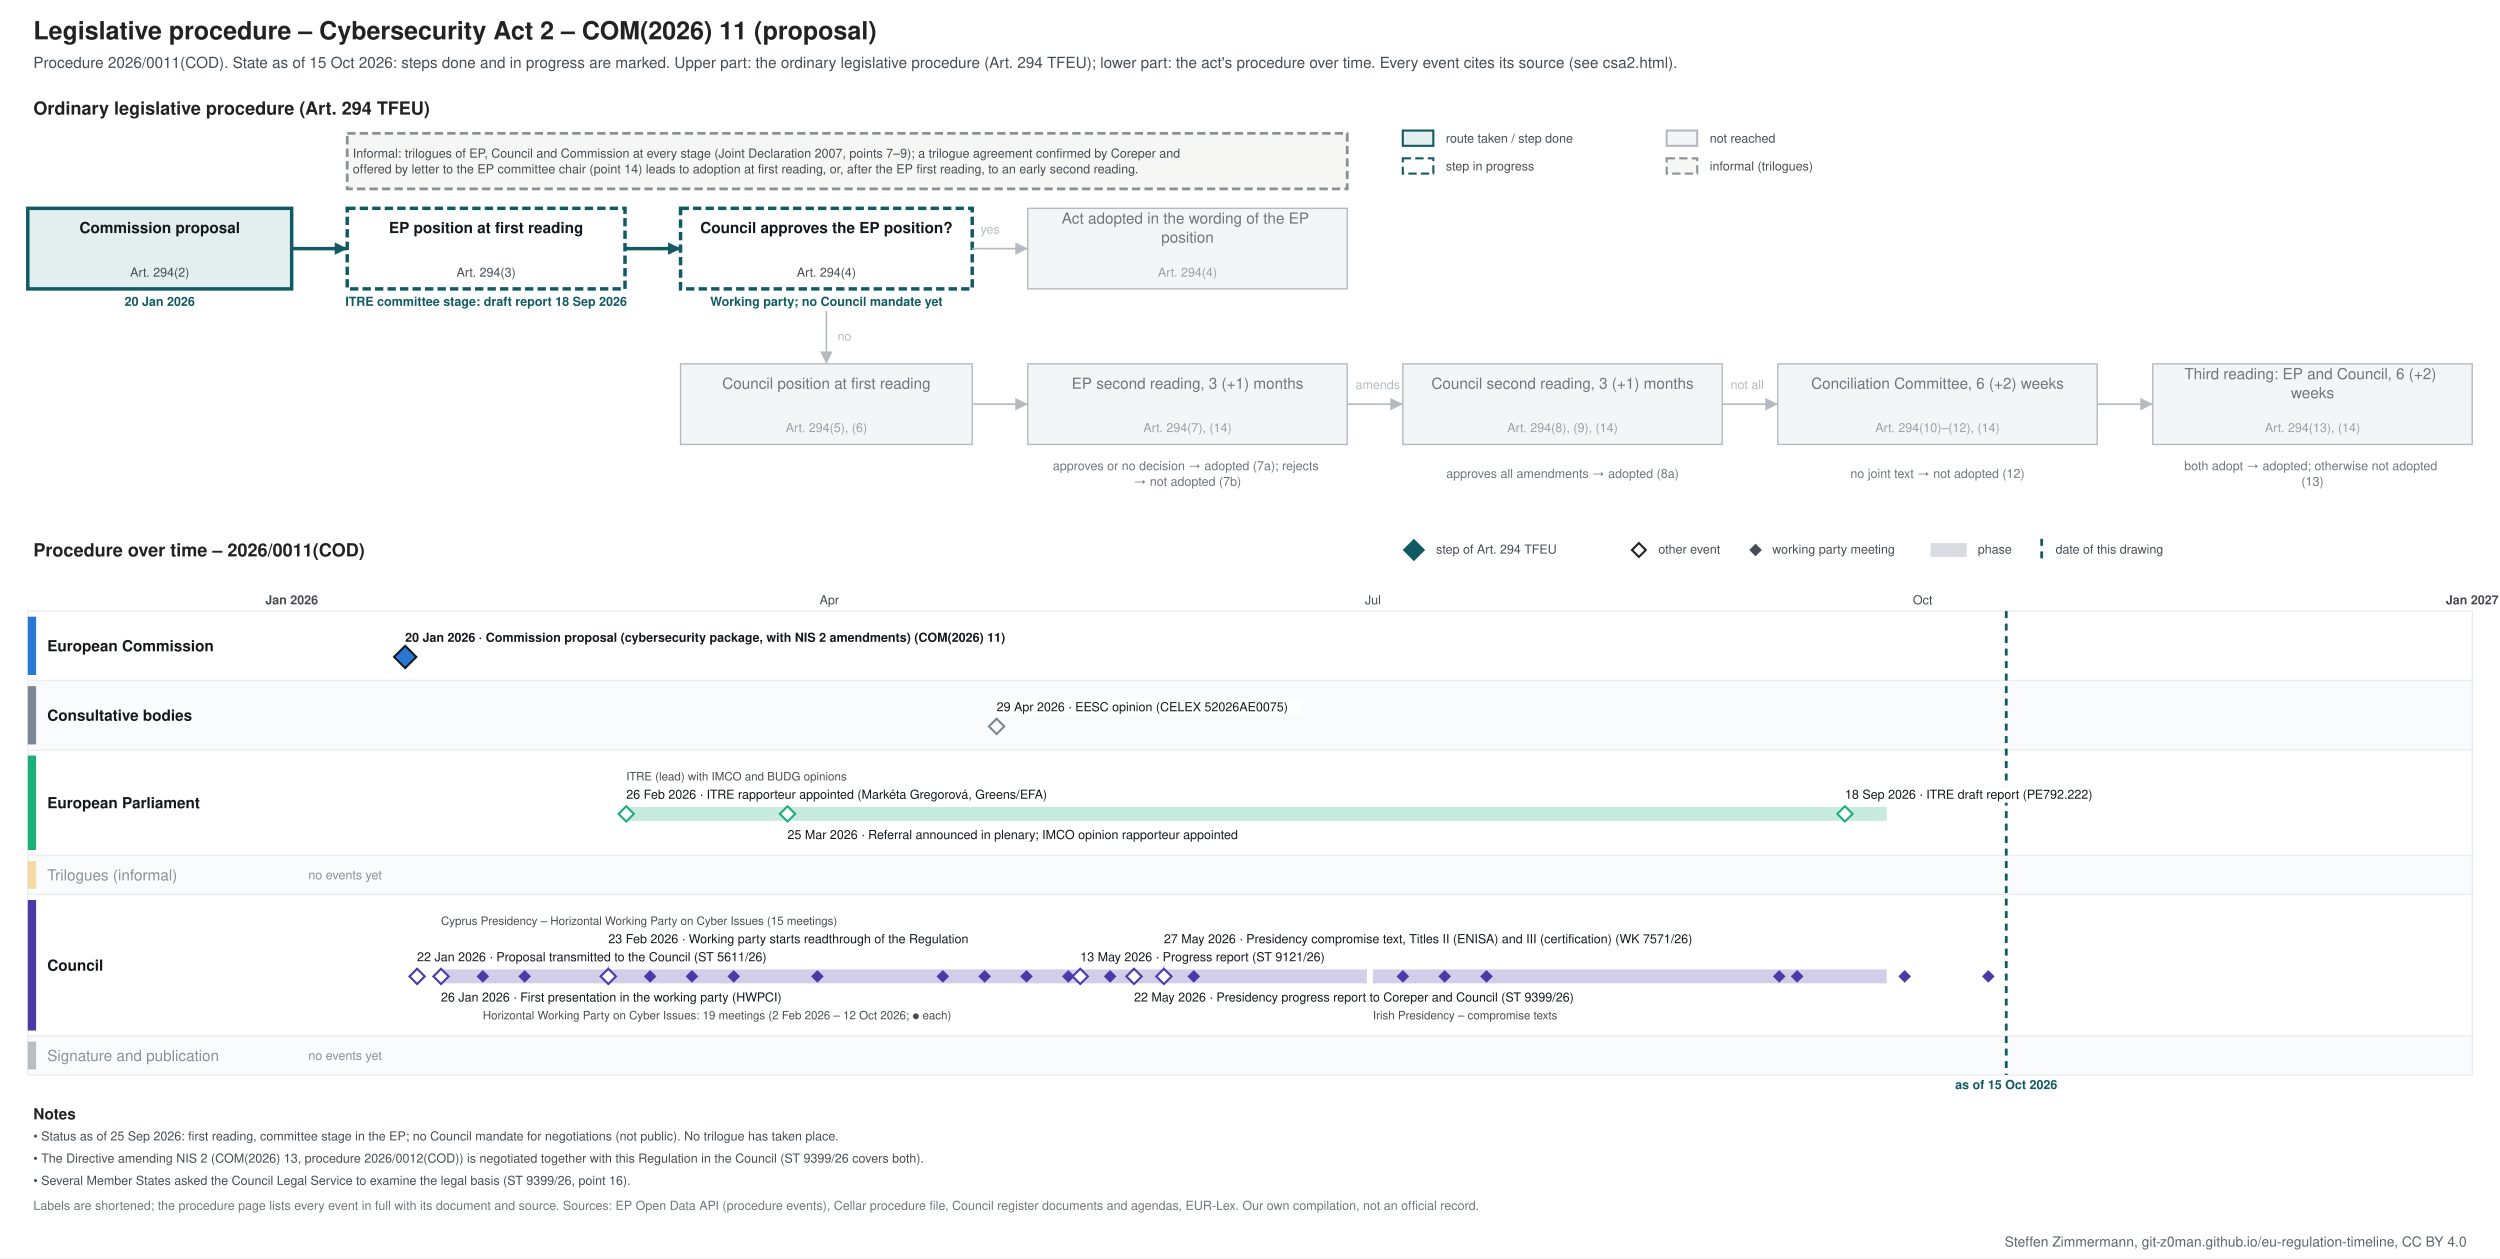
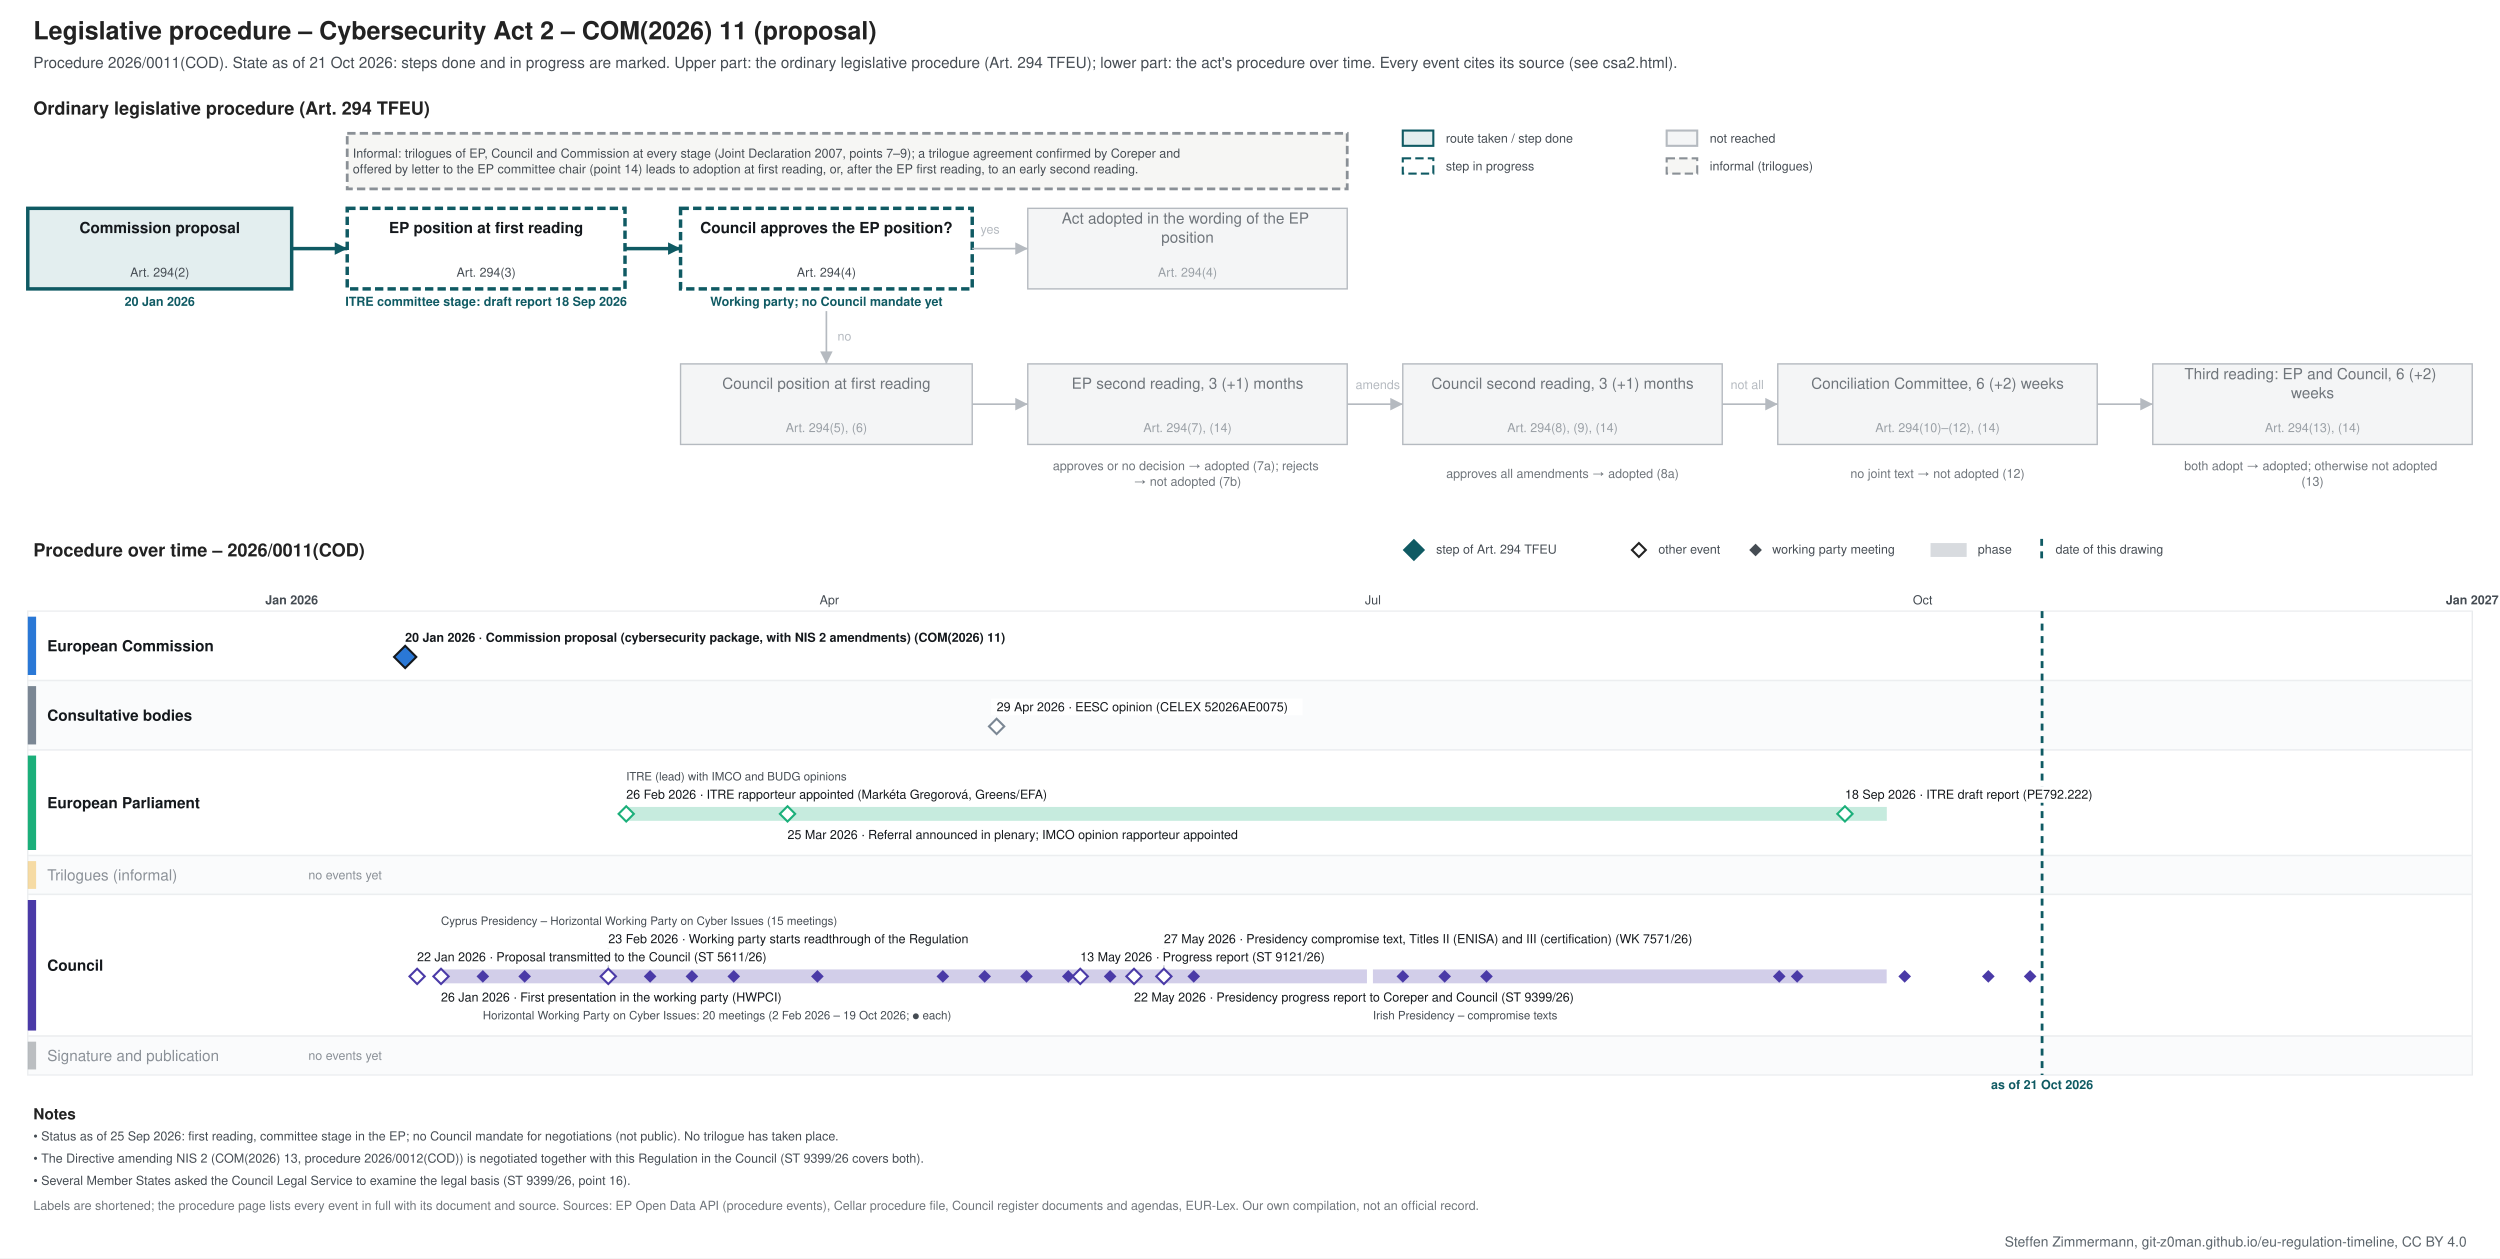
<svg xmlns="http://www.w3.org/2000/svg" xmlns:xlink="http://www.w3.org/1999/xlink" width="1800" height="906" viewBox="0 0 1800 906" font-family="&quot;Source Sans 3&quot;, Helvetica, Arial, sans-serif">
  <rect width="1800" height="906" fill="#ffffff" />
-   <g class="procedure" data-route="" data-state="ongoing" data-as_of="2026-10-15">
+   <g class="procedure" data-route="" data-state="ongoing" data-as_of="2026-10-21">
    <text font-size="18" fill="#222222" text-anchor="start" font-weight="bold">
      <tspan x="24.0" y="28.3">Legislative procedure – Cybersecurity Act 2 – COM(2026) 11 (proposal)</tspan>
    </text>
    <text font-size="11" fill="#454c53" text-anchor="start">
-       <tspan x="24.0" y="48.9">Procedure 2026/0011(COD). State as of 15 Oct 2026: steps done and in progress are marked. Upper part: the ordinary legislative procedure (Art. 294 TFEU); lower part: the act's procedure over time. Every event cites its source (see csa2.html).</tspan>
+       <tspan x="24.0" y="48.9">Procedure 2026/0011(COD). State as of 21 Oct 2026: steps done and in progress are marked. Upper part: the ordinary legislative procedure (Art. 294 TFEU); lower part: the act's procedure over time. Every event cites its source (see csa2.html).</tspan>
    </text>
    <text font-size="13" fill="#222222" text-anchor="start" font-weight="bold">
      <tspan x="24.0" y="82.5">Ordinary legislative procedure (Art. 294 TFEU)</tspan>
    </text>
    <rect x="1010.0" y="94.0" width="22.0" height="11.0" fill="#e3eeef" stroke="#0f5a63" stroke-width="1.5" />
    <text font-size="9" fill="#454c53" text-anchor="start">
      <tspan x="1041.0" y="102.7">route taken / step done</tspan>
    </text>
    <rect x="1010.0" y="114.0" width="22.0" height="11.0" fill="#ffffff" stroke="#0f5a63" stroke-dasharray="6 3" stroke-width="1.5" />
    <text font-size="9" fill="#454c53" text-anchor="start">
      <tspan x="1041.0" y="122.7">step in progress</tspan>
    </text>
    <rect x="1200.0" y="94.0" width="22.0" height="11.0" fill="#f4f5f6" stroke="#b5bac0" stroke-width="1.5" />
    <text font-size="9" fill="#454c53" text-anchor="start">
      <tspan x="1231.0" y="102.7">not reached</tspan>
    </text>
    <rect x="1200.0" y="114.0" width="22.0" height="11.0" fill="#f6f6f4" stroke="#8a9096" stroke-dasharray="6 3" stroke-width="1.5" />
    <text font-size="9" fill="#454c53" text-anchor="start">
      <tspan x="1231.0" y="122.7">informal (trilogues)</tspan>
    </text>
    <rect x="20.0" y="150.0" width="190.0" height="58.0" fill="#e3eeef" stroke="#0f5a63" stroke-width="2.5" />
    <text font-size="11" fill="#14181c" text-anchor="middle" font-weight="bold">
      <tspan x="115.0" y="167.8">Commission proposal</tspan>
    </text>
    <text font-size="9" fill="#454c53" text-anchor="middle">
      <tspan x="115.0" y="199.2">Art. 294(2)</tspan>
    </text>
    <text font-size="9" fill="#0f5a63" text-anchor="middle" font-weight="bold">
      <tspan x="115.0" y="220.2">20 Jan 2026</tspan>
    </text>
    <rect x="250.0" y="150.0" width="200.0" height="58.0" fill="#ffffff" stroke="#0f5a63" stroke-dasharray="6 3" stroke-width="2.5" />
    <text font-size="11" fill="#14181c" text-anchor="middle" font-weight="bold">
      <tspan x="350.0" y="167.8">EP position at first reading</tspan>
    </text>
    <text font-size="9" fill="#454c53" text-anchor="middle">
      <tspan x="350.0" y="199.2">Art. 294(3)</tspan>
    </text>
    <text font-size="9" fill="#0f5a63" text-anchor="middle" font-weight="bold">
      <tspan x="350.0" y="220.2">ITRE committee stage: draft report 18 Sep 2026</tspan>
    </text>
    <rect x="490.0" y="150.0" width="210.0" height="58.0" fill="#ffffff" stroke="#0f5a63" stroke-dasharray="6 3" stroke-width="2.5" />
    <text font-size="11" fill="#14181c" text-anchor="middle" font-weight="bold">
      <tspan x="595.0" y="167.8">Council approves the EP position?</tspan>
    </text>
    <text font-size="9" fill="#454c53" text-anchor="middle">
      <tspan x="595.0" y="199.2">Art. 294(4)</tspan>
    </text>
    <text font-size="9" fill="#0f5a63" text-anchor="middle" font-weight="bold">
      <tspan x="595.0" y="220.2">Working party; no Council mandate yet</tspan>
    </text>
    <rect x="740.0" y="150.0" width="230.0" height="58.0" fill="#f4f5f6" stroke="#b5bac0" stroke-width="1" />
    <text font-size="11" fill="#6f757b" text-anchor="middle">
      <tspan x="855.0" y="161.0">Act adopted in the wording of the EP</tspan>
      <tspan x="855.0" y="174.7">position</tspan>
    </text>
    <text font-size="9" fill="#9aa0a6" text-anchor="middle">
      <tspan x="855.0" y="199.2">Art. 294(4)</tspan>
    </text>
    <rect x="490.0" y="262.0" width="210.0" height="58.0" fill="#f4f5f6" stroke="#b5bac0" stroke-width="1" />
    <text font-size="11" fill="#6f757b" text-anchor="middle">
      <tspan x="595.0" y="279.9">Council position at first reading</tspan>
    </text>
    <text font-size="9" fill="#9aa0a6" text-anchor="middle">
      <tspan x="595.0" y="311.1">Art. 294(5), (6)</tspan>
    </text>
    <rect x="740.0" y="262.0" width="230.0" height="58.0" fill="#f4f5f6" stroke="#b5bac0" stroke-width="1" />
    <text font-size="11" fill="#6f757b" text-anchor="middle">
      <tspan x="855.0" y="279.9">EP second reading, 3 (+1) months</tspan>
    </text>
    <text font-size="9" fill="#9aa0a6" text-anchor="middle">
      <tspan x="855.0" y="311.1">Art. 294(7), (14)</tspan>
    </text>
    <rect x="1010.0" y="262.0" width="230.0" height="58.0" fill="#f4f5f6" stroke="#b5bac0" stroke-width="1" />
    <text font-size="11" fill="#6f757b" text-anchor="middle">
      <tspan x="1125.0" y="279.9">Council second reading, 3 (+1) months</tspan>
    </text>
    <text font-size="9" fill="#9aa0a6" text-anchor="middle">
      <tspan x="1125.0" y="311.1">Art. 294(8), (9), (14)</tspan>
    </text>
    <rect x="1280.0" y="262.0" width="230.0" height="58.0" fill="#f4f5f6" stroke="#b5bac0" stroke-width="1" />
    <text font-size="11" fill="#6f757b" text-anchor="middle">
      <tspan x="1395.0" y="279.9">Conciliation Committee, 6 (+2) weeks</tspan>
    </text>
    <text font-size="9" fill="#9aa0a6" text-anchor="middle">
      <tspan x="1395.0" y="311.1">Art. 294(10)–(12), (14)</tspan>
    </text>
    <rect x="1550.0" y="262.0" width="230.0" height="58.0" fill="#f4f5f6" stroke="#b5bac0" stroke-width="1" />
    <text font-size="11" fill="#6f757b" text-anchor="middle">
      <tspan x="1665.0" y="273.0">Third reading: EP and Council, 6 (+2)</tspan>
      <tspan x="1665.0" y="286.7">weeks</tspan>
    </text>
    <text font-size="9" fill="#9aa0a6" text-anchor="middle">
      <tspan x="1665.0" y="311.1">Art. 294(13), (14)</tspan>
    </text>
    <text font-size="9" fill="#6f757b" text-anchor="middle">
      <tspan x="855.0" y="338.5">approves or no decision → adopted (7a); rejects</tspan>
      <tspan x="855.0" y="349.8">→ not adopted (7b)</tspan>
    </text>
    <text font-size="9" fill="#6f757b" text-anchor="middle">
      <tspan x="1125.0" y="344.1">approves all amendments → adopted (8a)</tspan>
    </text>
    <text font-size="9" fill="#6f757b" text-anchor="middle">
      <tspan x="1395.0" y="344.1">no joint text → not adopted (12)</tspan>
    </text>
    <text font-size="9" fill="#6f757b" text-anchor="middle">
      <tspan x="1665.0" y="338.5">both adopt → adopted; otherwise not adopted</tspan>
      <tspan x="1665.0" y="349.8">(13)</tspan>
    </text>
    <polyline points="210.0,179.0 250.0,179.0" fill="none" stroke="#0f5a63" stroke-width="2.5" />
    <polygon points="250.0,179.0 241.0,183.5 241.0,174.5" fill="#0f5a63" />
    <polyline points="450.0,179.0 490.0,179.0" fill="none" stroke="#0f5a63" stroke-width="2.5" />
    <polygon points="490.0,179.0 481.0,183.5 481.0,174.5" fill="#0f5a63" />
    <polyline points="700.0,179.0 740.0,179.0" fill="none" stroke="#b5bac0" stroke-width="1.2" />
    <polygon points="740.0,179.0 731.0,183.5 731.0,174.5" fill="#b5bac0" />
    <text font-size="9" fill="#b5bac0" text-anchor="start">
      <tspan x="706.0" y="168.2">yes</tspan>
    </text>
    <polyline points="595.0,224.0 595.0,262.0" fill="none" stroke="#b5bac0" stroke-width="1.2" />
    <polygon points="595.0,262.0 590.5,253.0 599.5,253.0" fill="#b5bac0" />
    <text font-size="9" fill="#b5bac0" text-anchor="start">
      <tspan x="603.0" y="245.2">no</tspan>
    </text>
    <polyline points="700.0,291.0 740.0,291.0" fill="none" stroke="#b5bac0" stroke-width="1.2" />
    <polygon points="740.0,291.0 731.0,295.5 731.0,286.5" fill="#b5bac0" />
    <polyline points="970.0,291.0 1010.0,291.0" fill="none" stroke="#b5bac0" stroke-width="1.2" />
    <polygon points="1010.0,291.0 1001.0,295.5 1001.0,286.5" fill="#b5bac0" />
    <polyline points="1240.0,291.0 1280.0,291.0" fill="none" stroke="#b5bac0" stroke-width="1.2" />
    <polygon points="1280.0,291.0 1271.0,295.5 1271.0,286.5" fill="#b5bac0" />
    <polyline points="1510.0,291.0 1550.0,291.0" fill="none" stroke="#b5bac0" stroke-width="1.2" />
    <polygon points="1550.0,291.0 1541.0,295.5 1541.0,286.5" fill="#b5bac0" />
    <text font-size="9" fill="#b5bac0" text-anchor="start">
      <tspan x="976.0" y="280.1">amends</tspan>
    </text>
    <text font-size="9" fill="#b5bac0" text-anchor="start">
      <tspan x="1246.0" y="280.1">not all</tspan>
    </text>
    <rect x="250.0" y="96.0" width="720.0" height="40.0" fill="#f6f6f4" stroke="#8a9096" stroke-dasharray="6 3" stroke-width="2" />
    <text font-size="9" fill="#454c53" text-anchor="start">
      <tspan x="254.0" y="113.5">Informal: trilogues of EP, Council and Commission at every stage (Joint Declaration 2007, points 7–9); a trilogue agreement confirmed by Coreper and</tspan>
      <tspan x="254.0" y="124.8">offered by letter to the EP committee chair (point 14) leads to adoption at first reading, or, after the EP first reading, to an early second reading.</tspan>
    </text>
    <text font-size="13" fill="#222222" text-anchor="start" font-weight="bold">
      <tspan x="24.0" y="400.6">Procedure over time – 2026/0011(COD)</tspan>
    </text>
    <polygon points="1018,389 1025,396 1018,403 1011,396" fill="#0f5a63" stroke="#0f5a63" stroke-width="1.5" />
    <text font-size="9" fill="#454c53" text-anchor="start">
      <tspan x="1034.0" y="398.6">step of Art. 294 TFEU</tspan>
    </text>
    <polygon points="1180,391 1185,396 1180,401 1175,396" fill="#ffffff" stroke="#222222" stroke-width="1.5" />
    <text font-size="9" fill="#454c53" text-anchor="start">
      <tspan x="1194.0" y="398.6">other event</tspan>
    </text>
    <polygon points="1264,392.5 1267.5,396 1264,399.5 1260.5,396" fill="#454c53" stroke="#454c53" stroke-width="1.5" />
    <text font-size="9" fill="#454c53" text-anchor="start">
      <tspan x="1276.0" y="398.6">working party meeting</tspan>
    </text>
    <rect x="1390.0" y="391.0" width="26.0" height="10.0" fill="#7b8794" stroke="none" opacity="0.3" />
    <text font-size="9" fill="#454c53" text-anchor="start">
      <tspan x="1424.0" y="398.6">phase</tspan>
    </text>
    <line x1="1470.0" y1="388.0" x2="1470.0" y2="403.0" stroke="#0f5a63" stroke-width="2" stroke-dasharray="5 4" />
    <text font-size="9" fill="#454c53" text-anchor="start">
      <tspan x="1480.0" y="398.6">date of this drawing</tspan>
    </text>
    <line x1="210.0" y1="440.0" x2="210.0" y2="774.0" stroke="#b5bac0" stroke-width="1" />
    <text font-size="9" fill="#454c53" text-anchor="middle" font-weight="bold">
      <tspan x="210.0" y="435.1">Jan 2026</tspan>
    </text>
    <line x1="343.3" y1="440.0" x2="343.3" y2="774.0" stroke="#e3e6e9" stroke-width="1" />
    <line x1="463.8" y1="440.0" x2="463.8" y2="774.0" stroke="#e3e6e9" stroke-width="1" />
    <line x1="597.1" y1="440.0" x2="597.1" y2="774.0" stroke="#e3e6e9" stroke-width="1" />
    <text font-size="9" fill="#454c53" text-anchor="middle">
      <tspan x="597.1" y="435.1">Apr</tspan>
    </text>
    <line x1="726.2" y1="440.0" x2="726.2" y2="774.0" stroke="#e3e6e9" stroke-width="1" />
    <line x1="859.5" y1="440.0" x2="859.5" y2="774.0" stroke="#e3e6e9" stroke-width="1" />
    <line x1="988.5" y1="440.0" x2="988.5" y2="774.0" stroke="#e3e6e9" stroke-width="1" />
    <text font-size="9" fill="#454c53" text-anchor="middle">
      <tspan x="988.5" y="435.1">Jul</tspan>
    </text>
    <line x1="1121.9" y1="440.0" x2="1121.9" y2="774.0" stroke="#e3e6e9" stroke-width="1" />
    <line x1="1255.2" y1="440.0" x2="1255.2" y2="774.0" stroke="#e3e6e9" stroke-width="1" />
    <line x1="1384.3" y1="440.0" x2="1384.3" y2="774.0" stroke="#e3e6e9" stroke-width="1" />
    <text font-size="9" fill="#454c53" text-anchor="middle">
      <tspan x="1384.3" y="435.1">Oct</tspan>
    </text>
    <line x1="1517.6" y1="440.0" x2="1517.6" y2="774.0" stroke="#e3e6e9" stroke-width="1" />
    <line x1="1646.7" y1="440.0" x2="1646.7" y2="774.0" stroke="#e3e6e9" stroke-width="1" />
    <line x1="1780.0" y1="440.0" x2="1780.0" y2="774.0" stroke="#b5bac0" stroke-width="1" />
    <text font-size="9" fill="#454c53" text-anchor="middle" font-weight="bold">
      <tspan x="1780.0" y="435.1">Jan 2027</tspan>
    </text>
    <rect x="20.0" y="440.0" width="1760.0" height="50.0" fill="#ffffff" stroke="#eceef0" />
    <rect x="20.0" y="444.0" width="6.0" height="42.0" fill="#2a78d6" stroke="none" />
    <text font-size="11" fill="#14181c" text-anchor="start" font-weight="bold">
      <tspan x="34.0" y="468.9">European Commission</tspan>
    </text>
    <rect x="20.0" y="490.0" width="1760.0" height="50.0" fill="#fafbfc" stroke="#eceef0" />
    <rect x="20.0" y="494.0" width="6.0" height="42.0" fill="#7b8794" stroke="none" />
    <text font-size="11" fill="#14181c" text-anchor="start" font-weight="bold">
      <tspan x="34.0" y="518.9">Consultative bodies</tspan>
    </text>
    <rect x="20.0" y="540.0" width="1760.0" height="76.0" fill="#ffffff" stroke="#eceef0" />
    <rect x="20.0" y="544.0" width="6.0" height="68.0" fill="#1baf7a" stroke="none" />
    <text font-size="11" fill="#14181c" text-anchor="start" font-weight="bold">
      <tspan x="34.0" y="581.9">European Parliament</tspan>
    </text>
    <rect x="20.0" y="616.0" width="1760.0" height="28.0" fill="#fafbfc" stroke="#eceef0" />
    <rect x="20.0" y="620.0" width="6.0" height="20.0" fill="#eda100" stroke="none" opacity="0.35" />
    <text font-size="11" fill="#8a9097" text-anchor="start">
      <tspan x="34.0" y="633.9">Trilogues (informal)</tspan>
    </text>
    <text font-size="9" fill="#8a9097" text-anchor="start">
      <tspan x="222.0" y="633.1">no events yet</tspan>
    </text>
    <rect x="20.0" y="644.0" width="1760.0" height="102.0" fill="#ffffff" stroke="#eceef0" />
    <rect x="20.0" y="648.0" width="6.0" height="94.0" fill="#4a3aa7" stroke="none" />
    <text font-size="11" fill="#14181c" text-anchor="start" font-weight="bold">
      <tspan x="34.0" y="698.9">Council</tspan>
    </text>
    <rect x="20.0" y="746.0" width="1760.0" height="28.0" fill="#fafbfc" stroke="#eceef0" />
    <rect x="20.0" y="750.0" width="6.0" height="20.0" fill="#454c53" stroke="none" opacity="0.35" />
    <text font-size="11" fill="#8a9097" text-anchor="start">
      <tspan x="34.0" y="763.9">Signature and publication</tspan>
    </text>
    <text font-size="9" fill="#8a9097" text-anchor="start">
      <tspan x="222.0" y="763.1">no events yet</tspan>
    </text>
-     <line x1="1444.5" y1="440.0" x2="1444.5" y2="774.0" stroke="#0f5a63" stroke-width="2" stroke-dasharray="5 4" />
+     <line x1="1470.3" y1="440.0" x2="1470.3" y2="774.0" stroke="#0f5a63" stroke-width="2" stroke-dasharray="5 4" />
    <text font-size="9" fill="#0f5a63" text-anchor="middle" font-weight="bold">
-       <tspan x="1444.5" y="784.1">as of 15 Oct 2026</tspan>
+       <tspan x="1470.3" y="784.1">as of 21 Oct 2026</tspan>
    </text>
    <rect x="287.7" y="453.0" width="483.0" height="12.0" fill="#ffffff" />
    <a xlink:href="https://eur-lex.europa.eu/legal-content/EN/TXT/?uri=CELEX:52026PC0011" target="_blank">
      <text font-size="9" fill="#14181c" text-anchor="start" font-weight="bold">
        <tspan x="291.7" y="462.1">20 Jan 2026 · Commission proposal (cybersecurity package, with NIS 2 amendments) (COM(2026) 11)</tspan>
      </text>
    </a>
    <a xlink:href="https://eur-lex.europa.eu/legal-content/EN/TXT/?uri=CELEX:52026PC0011" target="_blank">
      <polygon points="291.726,465 299.726,473 291.726,481 283.726,473" fill="#2a78d6" stroke="#14181c" stroke-width="1.5" />
    </a>
    <rect x="713.6" y="503.0" width="224.2" height="12.0" fill="#ffffff" />
    <a xlink:href="https://eur-lex.europa.eu/legal-content/EN/TXT/?uri=CELEX:52026AE0075" target="_blank">
      <text font-size="9" fill="#14181c" text-anchor="start">
        <tspan x="717.6" y="512.1">29 Apr 2026 · EESC opinion (CELEX 52026AE0075)</tspan>
      </text>
    </a>
    <a xlink:href="https://eur-lex.europa.eu/legal-content/EN/TXT/?uri=CELEX:52026AE0075" target="_blank">
      <polygon points="717.562,517.5 723.062,523 717.562,528.5 712.062,523" fill="#ffffff" stroke="#7b8794" stroke-width="1.5" />
    </a>
    <rect x="450.9" y="581.0" width="907.6" height="10.0" fill="#1baf7a" stroke="none" opacity="0.25" />
    <rect x="446.9" y="566.0" width="341.7" height="12.0" fill="#ffffff" />
    <text font-size="9" fill="#14181c" text-anchor="start">
      <tspan x="450.9" y="575.1">26 Feb 2026 · ITRE rapporteur appointed (Markéta Gregorová, Greens/EFA)</tspan>
    </text>
    <rect x="563.0" y="595.0" width="374.6" height="12.0" fill="#ffffff" />
    <text font-size="9" fill="#14181c" text-anchor="start">
      <tspan x="567.0" y="604.1">25 Mar 2026 · Referral announced in plenary; IMCO opinion rapporteur appointed</tspan>
    </text>
    <rect x="1324.4" y="566.0" width="210.1" height="12.0" fill="#ffffff" />
    <a xlink:href="https://data.europarl.europa.eu/distribution/reds_iCmRp-Dft/ITRE-PR-792222/ITRE-PR-792222_en.docx" target="_blank">
      <text font-size="9" fill="#14181c" text-anchor="start">
        <tspan x="1328.4" y="575.1">18 Sep 2026 · ITRE draft report (PE792.222)</tspan>
      </text>
    </a>
    <text font-size="8.3" fill="#454c53" text-anchor="start">
      <tspan x="450.9" y="561.9">ITRE (lead) with IMCO and BUDG opinions</tspan>
    </text>
    <g>
      <polygon points="450.877,580.5 456.377,586 450.877,591.5 445.377,586" fill="#ffffff" stroke="#1baf7a" stroke-width="1.5" />
    </g>
    <g>
      <polygon points="567.014,580.5 572.514,586 567.014,591.5 561.514,586" fill="#ffffff" stroke="#1baf7a" stroke-width="1.5" />
    </g>
    <a xlink:href="https://data.europarl.europa.eu/distribution/reds_iCmRp-Dft/ITRE-PR-792222/ITRE-PR-792222_en.docx" target="_blank">
      <polygon points="1328.356,580.5 1333.856,586 1328.356,591.5 1322.856,586" fill="#ffffff" stroke="#1baf7a" stroke-width="1.5" />
    </a>
    <rect x="317.5" y="698.0" width="666.7" height="10.0" fill="#4a3aa7" stroke="none" opacity="0.25" />
    <rect x="988.5" y="698.0" width="369.9" height="10.0" fill="#4a3aa7" stroke="none" opacity="0.25" />
    <line x1="438.0" y1="683.0" x2="438.0" y2="697.0" stroke="#c3c8cd" stroke-width="1" />
    <line x1="838.0" y1="683.0" x2="838.0" y2="697.0" stroke="#c3c8cd" stroke-width="1" />
    <rect x="296.3" y="683.0" width="299.4" height="12.0" fill="#ffffff" />
    <a xlink:href="https://data.consilium.europa.eu/doc/document/ST-5611-2026-INIT/en/pdf" target="_blank">
      <text font-size="9" fill="#14181c" text-anchor="start">
        <tspan x="300.3" y="692.1">22 Jan 2026 · Proposal transmitted to the Council (ST 5611/26)</tspan>
      </text>
    </a>
    <rect x="313.5" y="712.0" width="294.7" height="12.0" fill="#ffffff" />
    <text font-size="9" fill="#14181c" text-anchor="start">
      <tspan x="317.5" y="721.1">26 Jan 2026 · First presentation in the working party (HWPCI)</tspan>
    </text>
    <rect x="434.0" y="670.0" width="308.8" height="12.0" fill="#ffffff" />
    <text font-size="9" fill="#14181c" text-anchor="start">
      <tspan x="438.0" y="679.1">23 Feb 2026 · Working party starts readthrough of the Regulation</tspan>
    </text>
    <rect x="773.8" y="683.0" width="205.4" height="12.0" fill="#ffffff" />
    <a xlink:href="https://data.consilium.europa.eu/doc/document/ST-9121-2026-INIT/en/pdf" target="_blank">
      <text font-size="9" fill="#14181c" text-anchor="start">
        <tspan x="777.8" y="692.1">13 May 2026 · Progress report (ST 9121/26)</tspan>
      </text>
    </a>
    <rect x="812.5" y="712.0" width="365.2" height="12.0" fill="#ffffff" />
    <a xlink:href="https://data.consilium.europa.eu/doc/document/ST-9399-2026-INIT/en/pdf" target="_blank">
      <text font-size="9" fill="#14181c" text-anchor="start">
        <tspan x="816.5" y="721.1">22 May 2026 · Presidency progress report to Coreper and Council (ST 9399/26)</tspan>
      </text>
    </a>
    <rect x="834.0" y="670.0" width="459.2" height="12.0" fill="#ffffff" />
    <a xlink:href="https://data.consilium.europa.eu/doc/document/WK-7571-2026-INIT/en/pdf" target="_blank">
      <text font-size="9" fill="#14181c" text-anchor="start">
        <tspan x="838.0" y="679.1">27 May 2026 · Presidency compromise text, Titles II (ENISA) and III (certification) (WK 7571/26)</tspan>
      </text>
    </a>
    <text font-size="8.3" fill="#454c53" text-anchor="start">
-       <tspan x="347.6" y="733.9">Horizontal Working Party on Cyber Issues: 19 meetings (2 Feb 2026 – 12 Oct 2026; ● each)</tspan>
+       <tspan x="347.6" y="733.9">Horizontal Working Party on Cyber Issues: 20 meetings (2 Feb 2026 – 19 Oct 2026; ● each)</tspan>
    </text>
    <text font-size="8.3" fill="#454c53" text-anchor="start">
      <tspan x="317.5" y="665.9">Cyprus Presidency – Horizontal Working Party on Cyber Issues (15 meetings)</tspan>
    </text>
    <text font-size="8.3" fill="#454c53" text-anchor="start">
      <tspan x="988.5" y="733.9">Irish Presidency – compromise texts</tspan>
    </text>
    <a xlink:href="https://data.consilium.europa.eu/doc/document/ST-5611-2026-INIT/en/pdf" target="_blank">
      <polygon points="300.329,697.5 305.829,703 300.329,708.5 294.829,703" fill="#ffffff" stroke="#4a3aa7" stroke-width="1.5" />
    </a>
    <g>
      <polygon points="317.534,697.5 323.034,703 317.534,708.5 312.034,703" fill="#ffffff" stroke="#4a3aa7" stroke-width="1.5" />
    </g>
    <a xlink:href="https://data.consilium.europa.eu/doc/document/CM-1440-2026-REV-1/en/pdf" target="_blank">
      <polygon points="347.644,699.5 351.144,703 347.644,706.5 344.144,703" fill="#4a3aa7" stroke="#4a3aa7" stroke-width="1.5" />
    </a>
    <a xlink:href="https://data.consilium.europa.eu/doc/document/CM-1519-2026-INIT/en/pdf" target="_blank">
      <polygon points="377.753,699.5 381.253,703 377.753,706.5 374.253,703" fill="#4a3aa7" stroke="#4a3aa7" stroke-width="1.5" />
    </a>
    <g>
      <polygon points="437.973,697.5 443.473,703 437.973,708.5 432.473,703" fill="#ffffff" stroke="#4a3aa7" stroke-width="1.5" />
    </g>
    <a xlink:href="https://data.consilium.europa.eu/doc/document/CM-1817-2026-INIT/en/pdf" target="_blank">
      <polygon points="468.082,699.5 471.582,703 468.082,706.5 464.582,703" fill="#4a3aa7" stroke="#4a3aa7" stroke-width="1.5" />
    </a>
    <a xlink:href="https://data.consilium.europa.eu/doc/document/CM-1932-2026-REV-1/en/pdf" target="_blank">
      <polygon points="498.192,699.5 501.692,703 498.192,706.5 494.692,703" fill="#4a3aa7" stroke="#4a3aa7" stroke-width="1.5" />
    </a>
    <a xlink:href="https://data.consilium.europa.eu/doc/document/CM-1933-2026-INIT/en/pdf" target="_blank">
      <polygon points="528.301,699.5 531.801,703 528.301,706.5 524.801,703" fill="#4a3aa7" stroke="#4a3aa7" stroke-width="1.5" />
    </a>
    <a xlink:href="https://data.consilium.europa.eu/doc/document/CM-2210-2026-INIT/en/pdf" target="_blank">
      <polygon points="588.521,699.5 592.021,703 588.521,706.5 585.021,703" fill="#4a3aa7" stroke="#4a3aa7" stroke-width="1.5" />
    </a>
    <a xlink:href="https://data.consilium.europa.eu/doc/document/CM-2430-2026-INIT/en/pdf" target="_blank">
      <polygon points="678.849,699.5 682.349,703 678.849,706.5 675.349,703" fill="#4a3aa7" stroke="#4a3aa7" stroke-width="1.5" />
    </a>
    <a xlink:href="https://data.consilium.europa.eu/doc/document/CM-2546-2026-INIT/en/pdf" target="_blank">
      <polygon points="708.959,699.5 712.459,703 708.959,706.5 705.459,703" fill="#4a3aa7" stroke="#4a3aa7" stroke-width="1.5" />
    </a>
    <a xlink:href="https://data.consilium.europa.eu/doc/document/CM-2630-2026-INIT/en/pdf" target="_blank">
      <polygon points="739.068,699.5 742.568,703 739.068,706.5 735.568,703" fill="#4a3aa7" stroke="#4a3aa7" stroke-width="1.5" />
    </a>
    <a xlink:href="https://data.consilium.europa.eu/doc/document/CM-2746-2026-INIT/en/pdf" target="_blank">
      <polygon points="769.178,699.5 772.678,703 769.178,706.5 765.678,703" fill="#4a3aa7" stroke="#4a3aa7" stroke-width="1.5" />
    </a>
    <a xlink:href="https://data.consilium.europa.eu/doc/document/ST-9121-2026-INIT/en/pdf" target="_blank">
      <polygon points="777.781,697.5 783.281,703 777.781,708.5 772.281,703" fill="#ffffff" stroke="#4a3aa7" stroke-width="1.5" />
    </a>
    <a xlink:href="https://data.consilium.europa.eu/doc/document/CM-2801-2026-REV-1/en/pdf" target="_blank">
      <polygon points="799.288,699.5 802.788,703 799.288,706.5 795.788,703" fill="#4a3aa7" stroke="#4a3aa7" stroke-width="1.5" />
    </a>
    <a xlink:href="https://data.consilium.europa.eu/doc/document/ST-9399-2026-INIT/en/pdf" target="_blank">
      <polygon points="816.493,697.5 821.993,703 816.493,708.5 810.993,703" fill="#ffffff" stroke="#4a3aa7" stroke-width="1.5" />
    </a>
    <a xlink:href="https://data.consilium.europa.eu/doc/document/WK-7571-2026-INIT/en/pdf" target="_blank">
      <polygon points="838.0,697.5 843.5,703 838.0,708.5 832.5,703" fill="#ffffff" stroke="#4a3aa7" stroke-width="1.5" />
    </a>
    <a xlink:href="https://data.consilium.europa.eu/doc/document/CM-2973-2026-REV-1/en/pdf" target="_blank">
      <polygon points="859.507,699.5 863.007,703 859.507,706.5 856.007,703" fill="#4a3aa7" stroke="#4a3aa7" stroke-width="1.5" />
    </a>
    <a xlink:href="https://data.consilium.europa.eu/doc/document/CM-3480-2026-REV-1/en/pdf" target="_blank">
      <polygon points="1010.055,699.5 1013.555,703 1010.055,706.5 1006.555,703" fill="#4a3aa7" stroke="#4a3aa7" stroke-width="1.5" />
    </a>
    <a xlink:href="https://data.consilium.europa.eu/doc/document/CM-3553-2026-INIT/en/pdf" target="_blank">
      <polygon points="1040.164,699.5 1043.664,703 1040.164,706.5 1036.664,703" fill="#4a3aa7" stroke="#4a3aa7" stroke-width="1.5" />
    </a>
    <a xlink:href="https://data.consilium.europa.eu/doc/document/CM-3558-2026-INIT/en/pdf" target="_blank">
      <polygon points="1070.274,699.5 1073.774,703 1070.274,706.5 1066.774,703" fill="#4a3aa7" stroke="#4a3aa7" stroke-width="1.5" />
    </a>
    <a xlink:href="https://data.consilium.europa.eu/doc/document/CM-3831-2026-INIT/en/pdf" target="_blank">
      <polygon points="1281.041,699.5 1284.541,703 1281.041,706.5 1277.541,703" fill="#4a3aa7" stroke="#4a3aa7" stroke-width="1.5" />
    </a>
    <a xlink:href="https://data.consilium.europa.eu/doc/document/CM-3845-2026-INIT/en/pdf" target="_blank">
      <polygon points="1293.945,699.5 1297.445,703 1293.945,706.5 1290.445,703" fill="#4a3aa7" stroke="#4a3aa7" stroke-width="1.5" />
    </a>
    <a xlink:href="https://data.consilium.europa.eu/doc/document/CM-4269-2026-INIT/en/pdf" target="_blank">
      <polygon points="1371.37,699.5 1374.87,703 1371.37,706.5 1367.87,703" fill="#4a3aa7" stroke="#4a3aa7" stroke-width="1.5" />
    </a>
    <a xlink:href="https://data.consilium.europa.eu/doc/document/CM-4436-2026-INIT/en/pdf" target="_blank">
      <polygon points="1431.589,699.5 1435.089,703 1431.589,706.5 1428.089,703" fill="#4a3aa7" stroke="#4a3aa7" stroke-width="1.5" />
    </a>
+     <a xlink:href="https://data.consilium.europa.eu/doc/document/CM-4579-2026-REV-1/en/pdf" target="_blank">
+       <polygon points="1461.699,699.5 1465.199,703 1461.699,706.5 1458.199,703" fill="#4a3aa7" stroke="#4a3aa7" stroke-width="1.5" />
+     </a>
    <text font-size="11" fill="#222222" text-anchor="start" font-weight="bold">
      <tspan x="24.0" y="805.9">Notes</tspan>
    </text>
    <text font-size="9" fill="#454c53" text-anchor="start">
      <tspan x="24.0" y="821.1">• Status as of 25 Sep 2026: first reading, committee stage in the EP; no Council mandate for negotiations (not public). No trilogue has taken place.</tspan>
    </text>
    <text font-size="9" fill="#454c53" text-anchor="start">
      <tspan x="24.0" y="837.1">• The Directive amending NIS 2 (COM(2026) 13, procedure 2026/0012(COD)) is negotiated together with this Regulation in the Council (ST 9399/26 covers both).</tspan>
    </text>
    <text font-size="9" fill="#454c53" text-anchor="start">
      <tspan x="24.0" y="853.1">• Several Member States asked the Council Legal Service to examine the legal basis (ST 9399/26, point 16).</tspan>
    </text>
    <text font-size="9" fill="#6f757b" text-anchor="start">
      <tspan x="24.0" y="871.1">Labels are shortened; the procedure page lists every event in full with its document and source. Sources: EP Open Data API (procedure events), Cellar procedure file, Council register documents and agendas, EUR-Lex. Our own compilation, not an official record.</tspan>
    </text>
  </g>
  <text font-size="10" fill="#5b646b" text-anchor="end">
    <tspan x="1776.0" y="897.5">Steffen Zimmermann, git-z0man.github.io/eu-regulation-timeline, CC BY 4.0</tspan>
  </text>
</svg>
